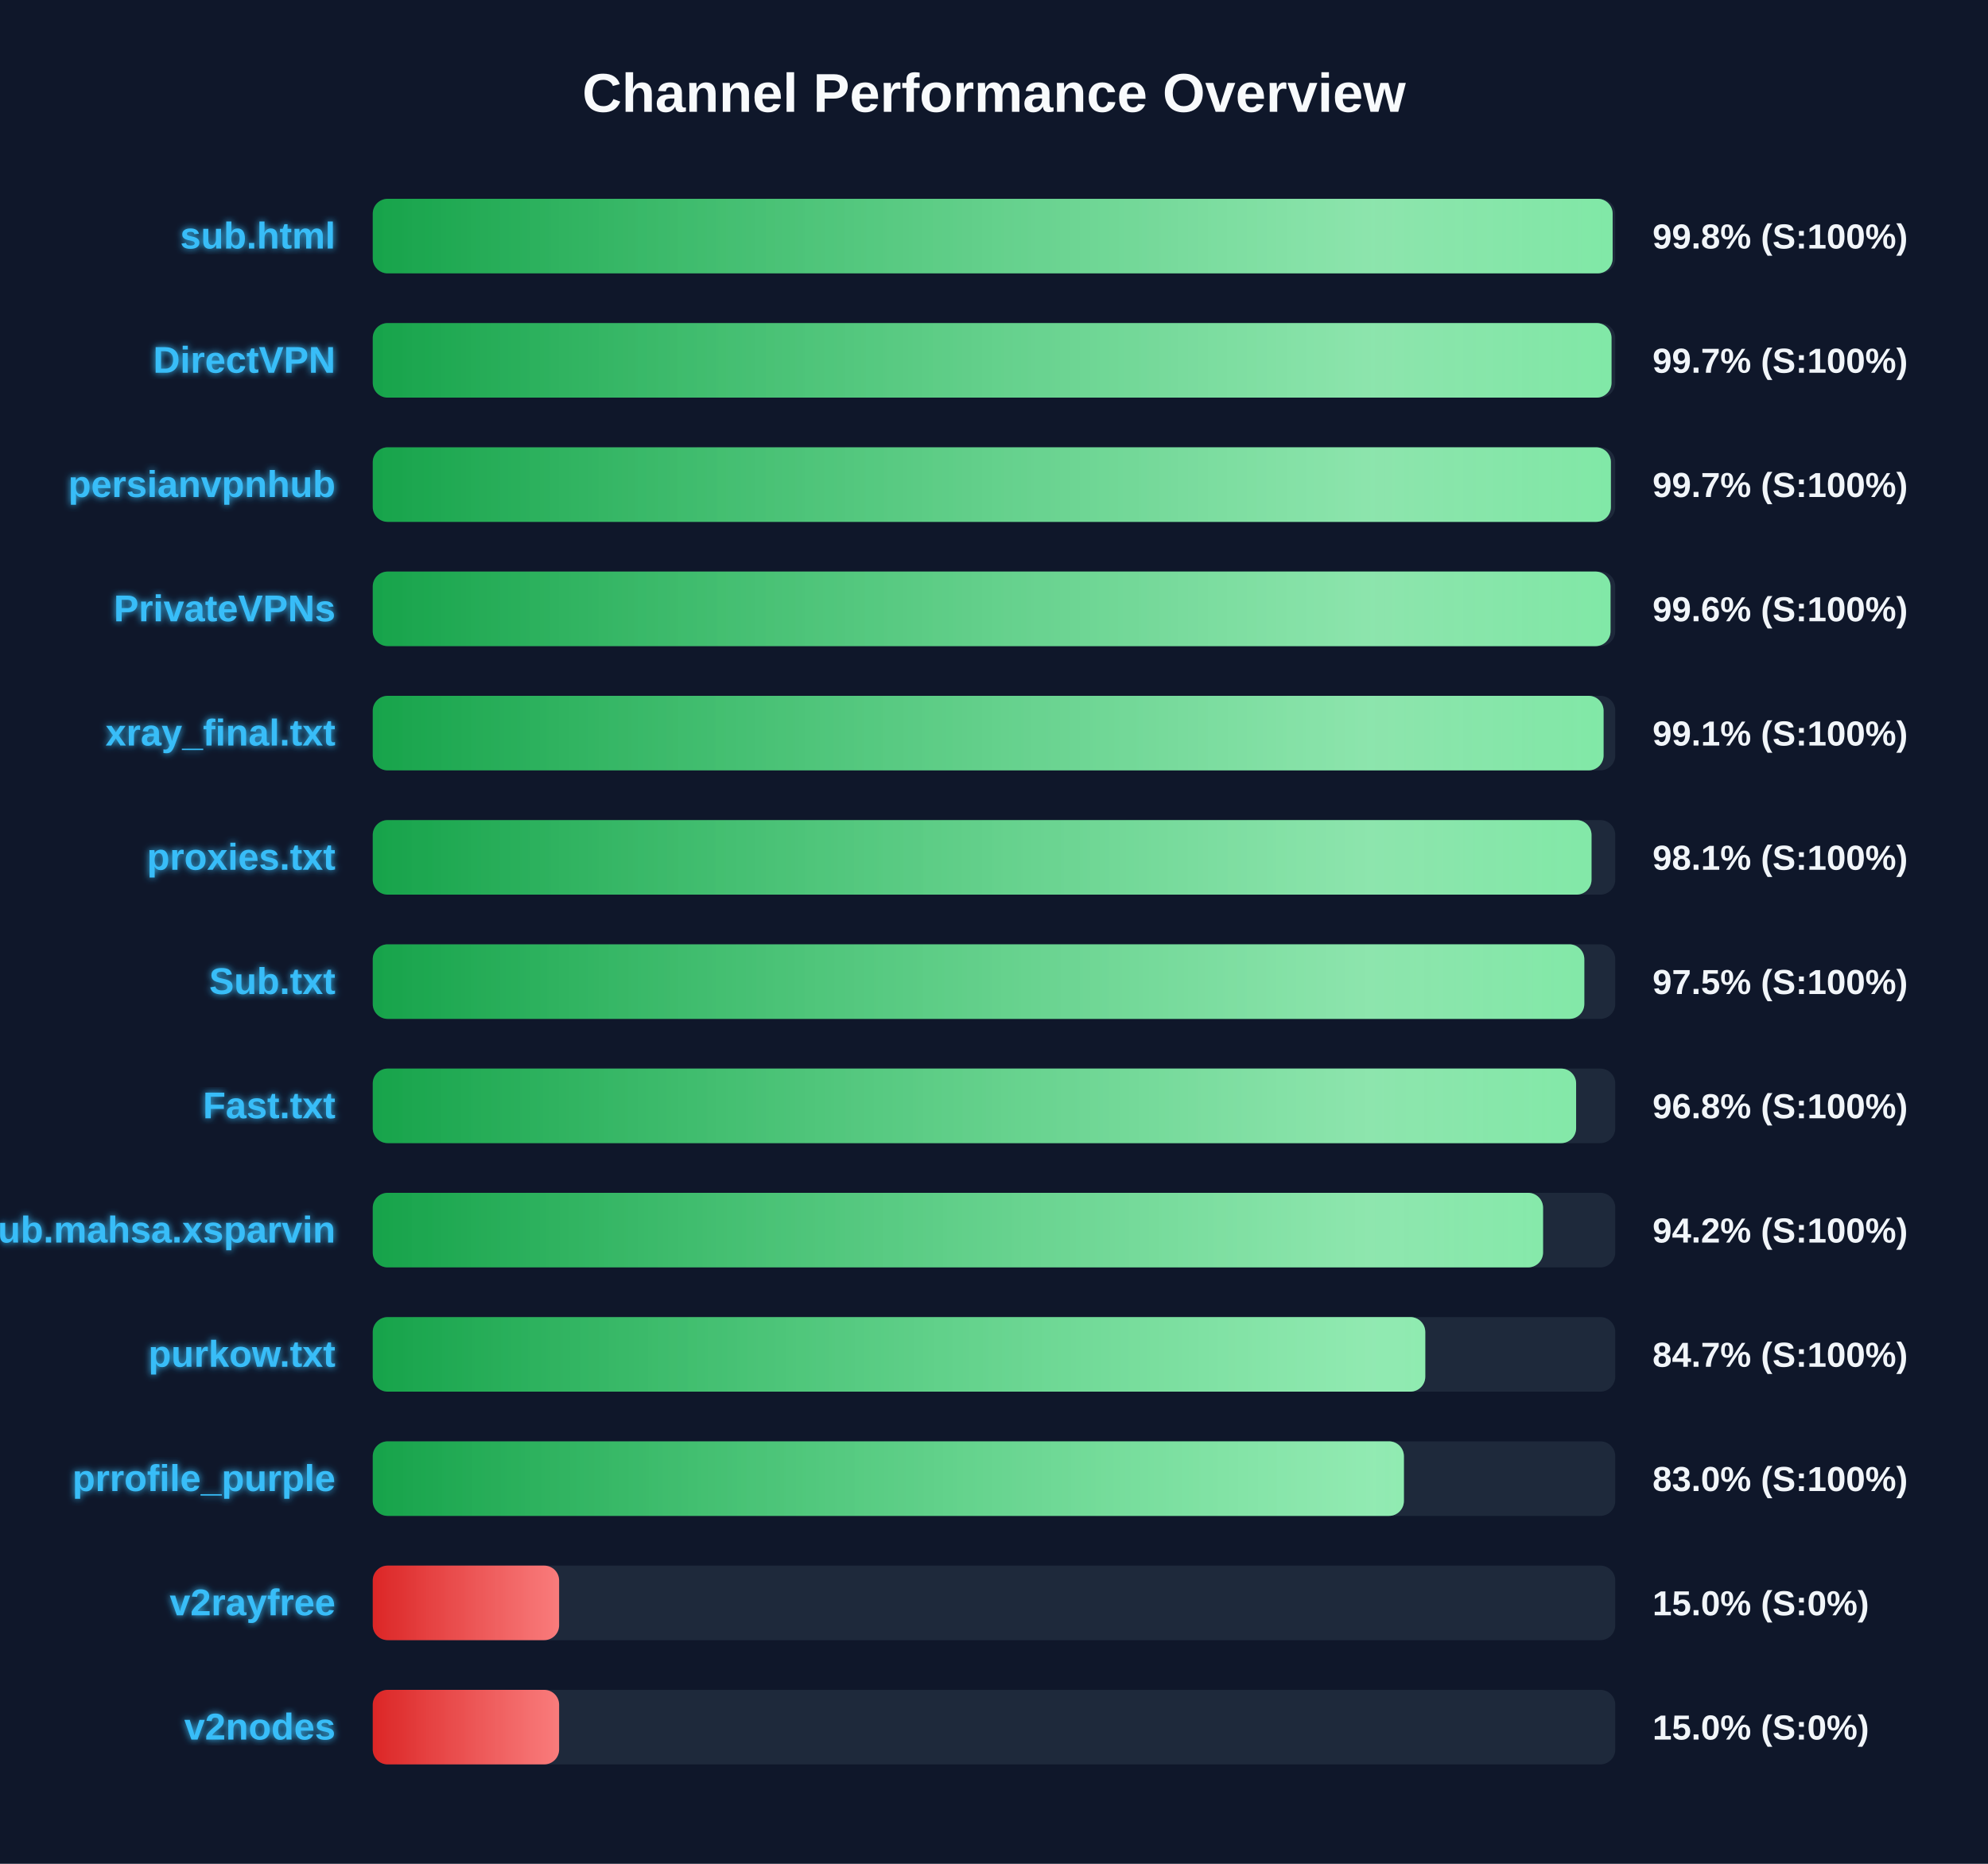
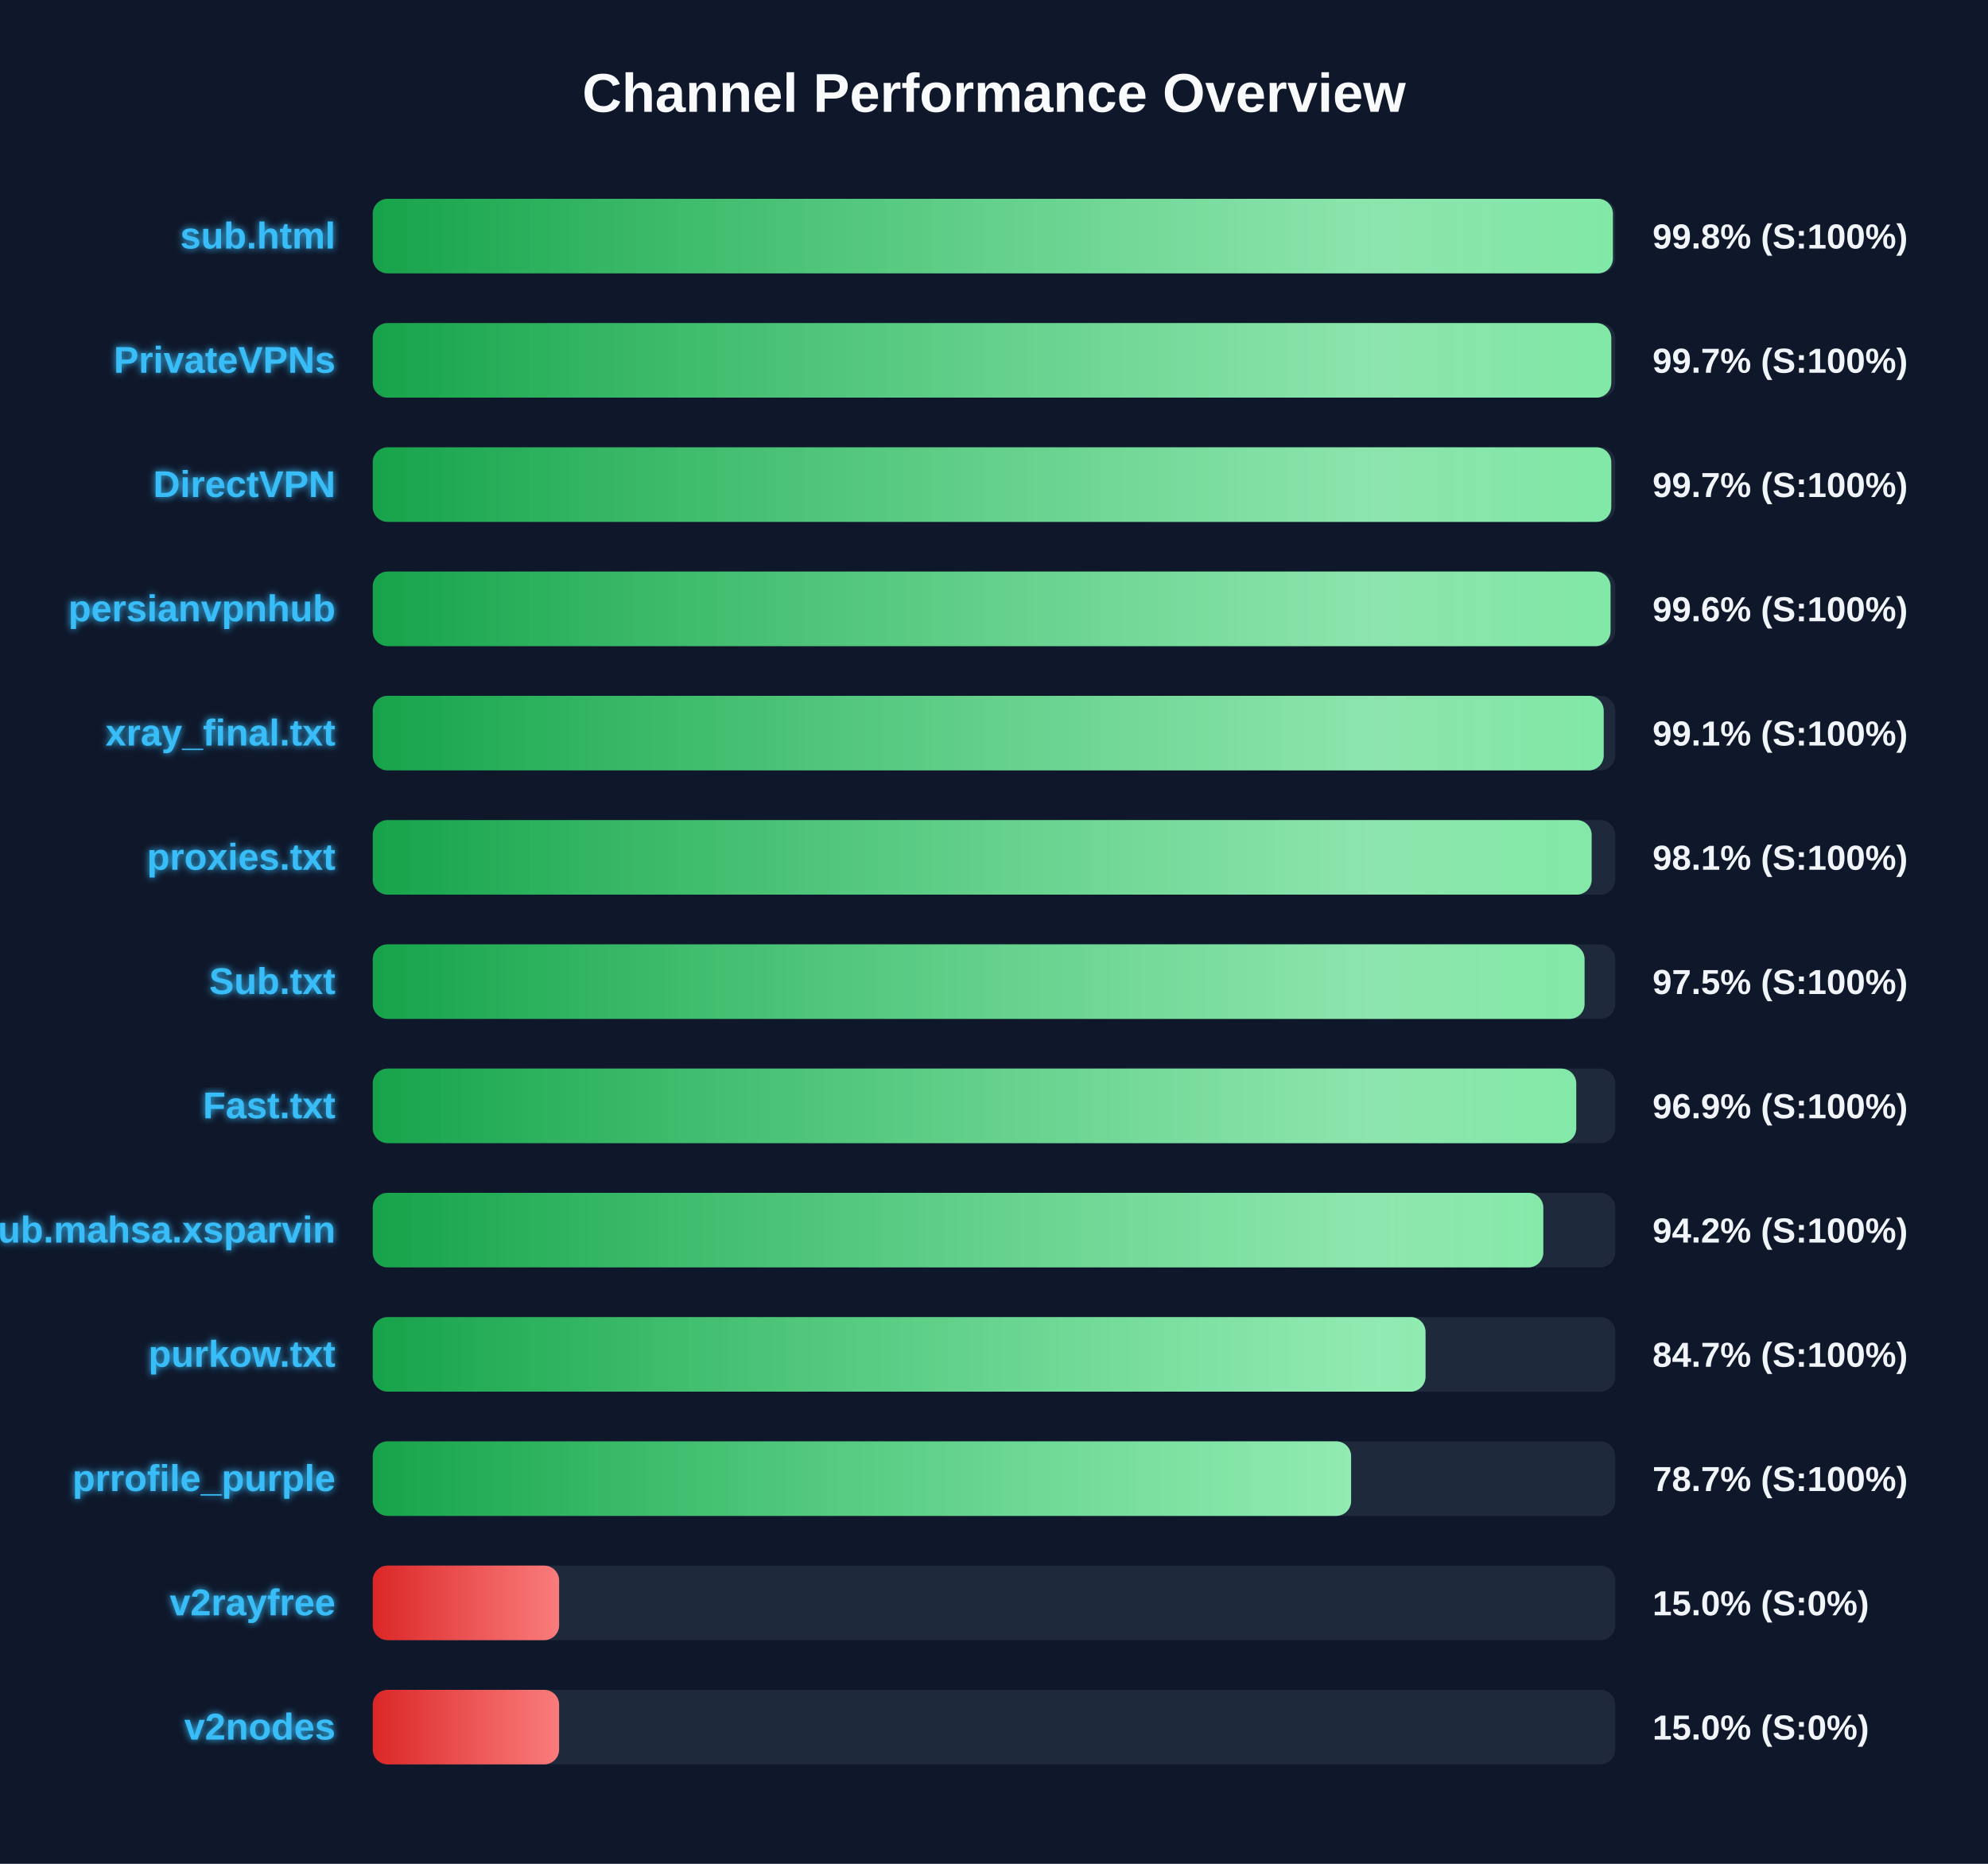
<svg xmlns="http://www.w3.org/2000/svg" width="800" height="750" version="1.1">
  <defs>
    <linearGradient id="grad-green" x1="0%" y1="0%" x2="100%" y2="0%">
      <stop offset="0%" stop-color="#16a34a" />
      <stop offset="100%" stop-color="#4ade80" />
    </linearGradient>
    <linearGradient id="grad-yellow" x1="0%" y1="0%" x2="100%" y2="0%">
      <stop offset="0%" stop-color="#ca8a04" />
      <stop offset="100%" stop-color="#fde047" />
    </linearGradient>
    <linearGradient id="grad-red" x1="0%" y1="0%" x2="100%" y2="0%">
      <stop offset="0%" stop-color="#dc2626" />
      <stop offset="100%" stop-color="#f87171" />
    </linearGradient>
    <linearGradient id="shimmer" x1="0%" y1="0%" x2="100%" y2="0%">
      <stop offset="0%" stop-color="rgba(255,255,255,0)" />
      <stop offset="50%" stop-color="rgba(255,255,255,0.4)" />
      <stop offset="100%" stop-color="rgba(255,255,255,0)" />
    </linearGradient>
    <filter id="glow" x="-20%" y="-20%" width="140%" height="140%">
      <feGaussianBlur stdDeviation="1.5" result="blur" />
      <feComposite in="SourceGraphic" in2="blur" operator="over" />
    </filter>
  </defs>
  <style>
        .bg-rect { fill: #0f172a; }
        .title { font: bold 22px 'Segoe UI', Arial, sans-serif; fill: #f8fafc; }
        .row { font: bold 15px 'Segoe UI', Arial, sans-serif; fill: #38bdf8; filter: url(#glow); }
        .score { font: bold 14px 'Segoe UI', Arial, sans-serif; fill: #f1f5f9; }
        @keyframes shimmer-anim {
            0% { transform: translateX(-100%); }
            100% { transform: translateX(200%); }
        }
        .shimmer-rect {
            animation: shimmer-anim 2.5s infinite linear;
        }
    </style>
  <rect width="100%" height="100%" class="bg-rect" />
  <text x="400" y="45" text-anchor="middle" class="title">Channel Performance Overview</text>
  <rect x="150" y="80" width="500" height="30" fill="#1e293b" rx="6" />
  <clipPath id="clip-0">
-     <rect x="150" y="80" width="498.95" height="30" rx="6" />
+     <rect x="150" y="80" width="499.05" height="30" rx="6" />
  </clipPath>
-   <rect x="150" y="80" width="498.95" height="30" fill="url(#grad-green)" rx="6" />
+   <rect x="150" y="80" width="499.05" height="30" fill="url(#grad-green)" rx="6" />
  <g clip-path="url(#clip-0)">
    <rect x="150" y="80" width="100%" height="30" fill="url(#shimmer)" class="shimmer-rect" />
  </g>
  <text x="135" y="100" text-anchor="end" class="row">sub.html</text>
  <text x="665" y="100" text-anchor="start" class="score">99.8% (S:100%)</text>
  <rect x="150" y="130" width="500" height="30" fill="#1e293b" rx="6" />
  <clipPath id="clip-1">
-     <rect x="150" y="130" width="498.5" height="30" rx="6" />
+     <rect x="150" y="130" width="498.4" height="30" rx="6" />
  </clipPath>
-   <rect x="150" y="130" width="498.5" height="30" fill="url(#grad-green)" rx="6" />
+   <rect x="150" y="130" width="498.4" height="30" fill="url(#grad-green)" rx="6" />
  <g clip-path="url(#clip-1)">
    <rect x="150" y="130" width="100%" height="30" fill="url(#shimmer)" class="shimmer-rect" />
  </g>
-   <text x="135" y="150" text-anchor="end" class="row">DirectVPN</text>
+   <text x="135" y="150" text-anchor="end" class="row">PrivateVPNs</text>
  <text x="665" y="150" text-anchor="start" class="score">99.7% (S:100%)</text>
  <rect x="150" y="180" width="500" height="30" fill="#1e293b" rx="6" />
  <clipPath id="clip-2">
-     <rect x="150" y="180" width="498.25" height="30" rx="6" />
+     <rect x="150" y="180" width="498.4" height="30" rx="6" />
  </clipPath>
-   <rect x="150" y="180" width="498.25" height="30" fill="url(#grad-green)" rx="6" />
+   <rect x="150" y="180" width="498.4" height="30" fill="url(#grad-green)" rx="6" />
  <g clip-path="url(#clip-2)">
    <rect x="150" y="180" width="100%" height="30" fill="url(#shimmer)" class="shimmer-rect" />
  </g>
-   <text x="135" y="200" text-anchor="end" class="row">persianvpnhub</text>
+   <text x="135" y="200" text-anchor="end" class="row">DirectVPN</text>
  <text x="665" y="200" text-anchor="start" class="score">99.7% (S:100%)</text>
  <rect x="150" y="230" width="500" height="30" fill="#1e293b" rx="6" />
  <clipPath id="clip-3">
    <rect x="150" y="230" width="498.1" height="30" rx="6" />
  </clipPath>
  <rect x="150" y="230" width="498.1" height="30" fill="url(#grad-green)" rx="6" />
  <g clip-path="url(#clip-3)">
    <rect x="150" y="230" width="100%" height="30" fill="url(#shimmer)" class="shimmer-rect" />
  </g>
-   <text x="135" y="250" text-anchor="end" class="row">PrivateVPNs</text>
+   <text x="135" y="250" text-anchor="end" class="row">persianvpnhub</text>
  <text x="665" y="250" text-anchor="start" class="score">99.6% (S:100%)</text>
  <rect x="150" y="280" width="500" height="30" fill="#1e293b" rx="6" />
  <clipPath id="clip-4">
-     <rect x="150" y="280" width="495.3" height="30" rx="6" />
+     <rect x="150" y="280" width="495.35" height="30" rx="6" />
  </clipPath>
-   <rect x="150" y="280" width="495.3" height="30" fill="url(#grad-green)" rx="6" />
+   <rect x="150" y="280" width="495.35" height="30" fill="url(#grad-green)" rx="6" />
  <g clip-path="url(#clip-4)">
    <rect x="150" y="280" width="100%" height="30" fill="url(#shimmer)" class="shimmer-rect" />
  </g>
  <text x="135" y="300" text-anchor="end" class="row">xray_final.txt</text>
  <text x="665" y="300" text-anchor="start" class="score">99.1% (S:100%)</text>
  <rect x="150" y="330" width="500" height="30" fill="#1e293b" rx="6" />
  <clipPath id="clip-5">
-     <rect x="150" y="330" width="490.45" height="30" rx="6" />
+     <rect x="150" y="330" width="490.5" height="30" rx="6" />
  </clipPath>
-   <rect x="150" y="330" width="490.45" height="30" fill="url(#grad-green)" rx="6" />
+   <rect x="150" y="330" width="490.5" height="30" fill="url(#grad-green)" rx="6" />
  <g clip-path="url(#clip-5)">
    <rect x="150" y="330" width="100%" height="30" fill="url(#shimmer)" class="shimmer-rect" />
  </g>
  <text x="135" y="350" text-anchor="end" class="row">proxies.txt</text>
  <text x="665" y="350" text-anchor="start" class="score">98.1% (S:100%)</text>
  <rect x="150" y="380" width="500" height="30" fill="#1e293b" rx="6" />
  <clipPath id="clip-6">
-     <rect x="150" y="380" width="487.55" height="30" rx="6" />
+     <rect x="150" y="380" width="487.65" height="30" rx="6" />
  </clipPath>
-   <rect x="150" y="380" width="487.55" height="30" fill="url(#grad-green)" rx="6" />
+   <rect x="150" y="380" width="487.65" height="30" fill="url(#grad-green)" rx="6" />
  <g clip-path="url(#clip-6)">
    <rect x="150" y="380" width="100%" height="30" fill="url(#shimmer)" class="shimmer-rect" />
  </g>
  <text x="135" y="400" text-anchor="end" class="row">Sub.txt</text>
  <text x="665" y="400" text-anchor="start" class="score">97.5% (S:100%)</text>
  <rect x="150" y="430" width="500" height="30" fill="#1e293b" rx="6" />
  <clipPath id="clip-7">
-     <rect x="150" y="430" width="484.25" height="30" rx="6" />
+     <rect x="150" y="430" width="484.3" height="30" rx="6" />
  </clipPath>
-   <rect x="150" y="430" width="484.25" height="30" fill="url(#grad-green)" rx="6" />
+   <rect x="150" y="430" width="484.3" height="30" fill="url(#grad-green)" rx="6" />
  <g clip-path="url(#clip-7)">
    <rect x="150" y="430" width="100%" height="30" fill="url(#shimmer)" class="shimmer-rect" />
  </g>
  <text x="135" y="450" text-anchor="end" class="row">Fast.txt</text>
-   <text x="665" y="450" text-anchor="start" class="score">96.8% (S:100%)</text>
+   <text x="665" y="450" text-anchor="start" class="score">96.9% (S:100%)</text>
  <rect x="150" y="480" width="500" height="30" fill="#1e293b" rx="6" />
  <clipPath id="clip-8">
-     <rect x="150" y="480" width="470.95" height="30" rx="6" />
+     <rect x="150" y="480" width="471.05" height="30" rx="6" />
  </clipPath>
-   <rect x="150" y="480" width="470.95" height="30" fill="url(#grad-green)" rx="6" />
+   <rect x="150" y="480" width="471.05" height="30" fill="url(#grad-green)" rx="6" />
  <g clip-path="url(#clip-8)">
    <rect x="150" y="480" width="100%" height="30" fill="url(#shimmer)" class="shimmer-rect" />
  </g>
  <text x="135" y="500" text-anchor="end" class="row">Sub.mahsa.xsparvin</text>
  <text x="665" y="500" text-anchor="start" class="score">94.2% (S:100%)</text>
  <rect x="150" y="530" width="500" height="30" fill="#1e293b" rx="6" />
  <clipPath id="clip-9">
-     <rect x="150" y="530" width="423.55" height="30" rx="6" />
+     <rect x="150" y="530" width="423.65" height="30" rx="6" />
  </clipPath>
-   <rect x="150" y="530" width="423.55" height="30" fill="url(#grad-green)" rx="6" />
+   <rect x="150" y="530" width="423.65" height="30" fill="url(#grad-green)" rx="6" />
  <g clip-path="url(#clip-9)">
    <rect x="150" y="530" width="100%" height="30" fill="url(#shimmer)" class="shimmer-rect" />
  </g>
  <text x="135" y="550" text-anchor="end" class="row">purkow.txt</text>
  <text x="665" y="550" text-anchor="start" class="score">84.7% (S:100%)</text>
  <rect x="150" y="580" width="500" height="30" fill="#1e293b" rx="6" />
  <clipPath id="clip-10">
-     <rect x="150" y="580" width="414.95" height="30" rx="6" />
+     <rect x="150" y="580" width="393.7" height="30" rx="6" />
  </clipPath>
-   <rect x="150" y="580" width="414.95" height="30" fill="url(#grad-green)" rx="6" />
+   <rect x="150" y="580" width="393.7" height="30" fill="url(#grad-green)" rx="6" />
  <g clip-path="url(#clip-10)">
    <rect x="150" y="580" width="100%" height="30" fill="url(#shimmer)" class="shimmer-rect" />
  </g>
  <text x="135" y="600" text-anchor="end" class="row">prrofile_purple</text>
-   <text x="665" y="600" text-anchor="start" class="score">83.0% (S:100%)</text>
+   <text x="665" y="600" text-anchor="start" class="score">78.7% (S:100%)</text>
  <rect x="150" y="630" width="500" height="30" fill="#1e293b" rx="6" />
  <clipPath id="clip-11">
    <rect x="150" y="630" width="75.0" height="30" rx="6" />
  </clipPath>
  <rect x="150" y="630" width="75.0" height="30" fill="url(#grad-red)" rx="6" />
  <g clip-path="url(#clip-11)">
    <rect x="150" y="630" width="100%" height="30" fill="url(#shimmer)" class="shimmer-rect" />
  </g>
  <text x="135" y="650" text-anchor="end" class="row">v2rayfree</text>
  <text x="665" y="650" text-anchor="start" class="score">15.0% (S:0%)</text>
  <rect x="150" y="680" width="500" height="30" fill="#1e293b" rx="6" />
  <clipPath id="clip-12">
    <rect x="150" y="680" width="75.0" height="30" rx="6" />
  </clipPath>
  <rect x="150" y="680" width="75.0" height="30" fill="url(#grad-red)" rx="6" />
  <g clip-path="url(#clip-12)">
    <rect x="150" y="680" width="100%" height="30" fill="url(#shimmer)" class="shimmer-rect" />
  </g>
  <text x="135" y="700" text-anchor="end" class="row">v2nodes</text>
  <text x="665" y="700" text-anchor="start" class="score">15.0% (S:0%)</text>
</svg>
